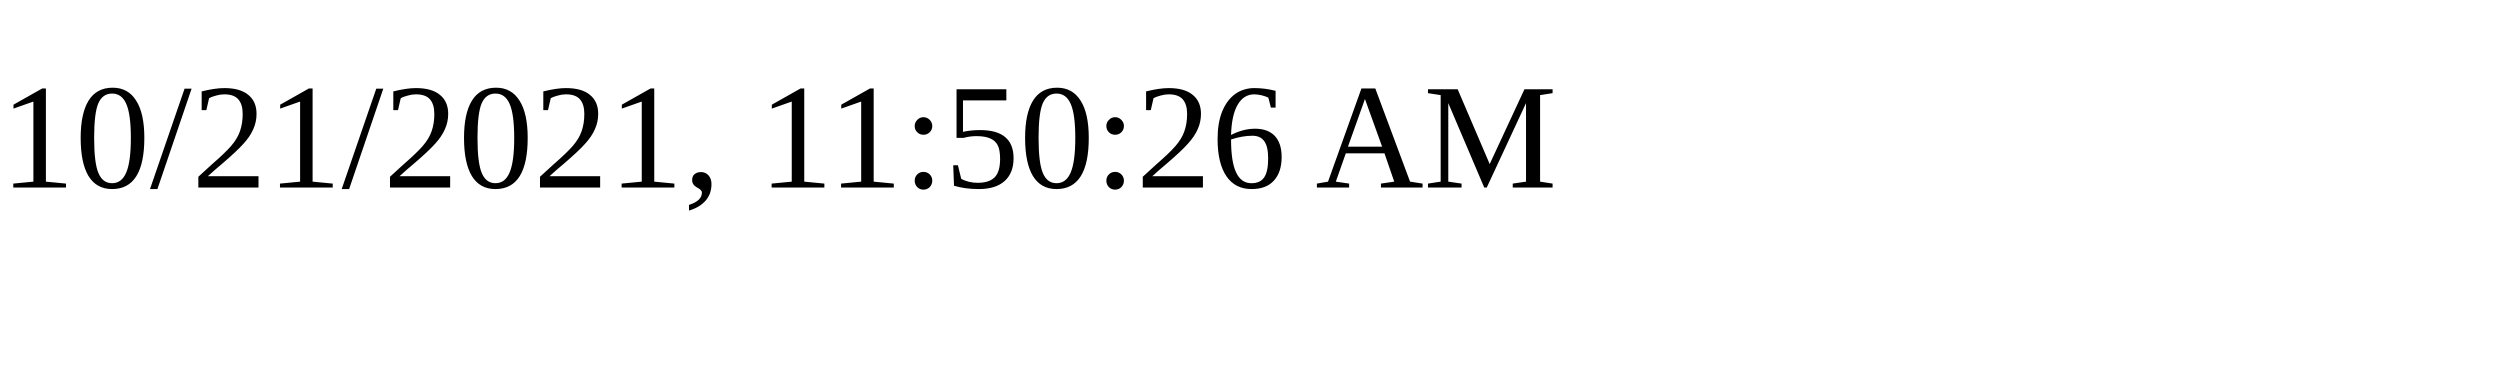
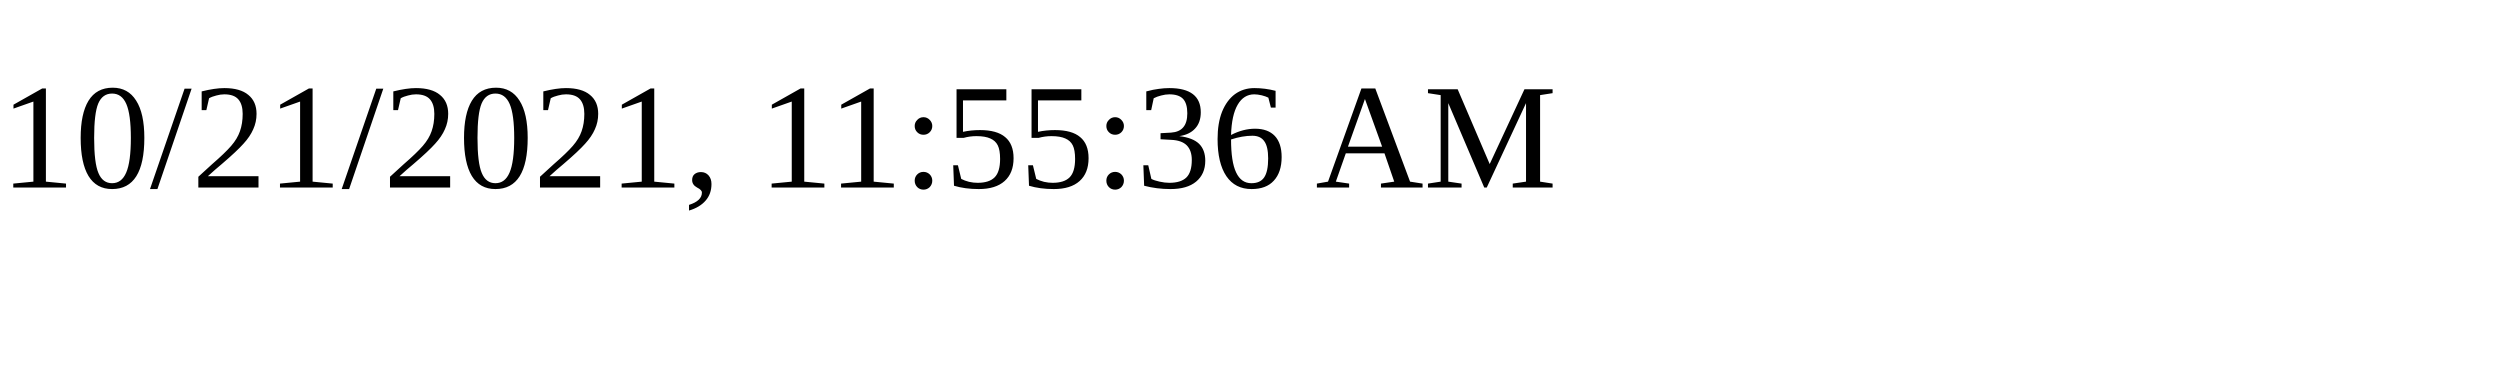
<svg xmlns="http://www.w3.org/2000/svg" height="30" width="200">
-   <text x="0" y="15">10/21/2021, 11:50:26 AM</text>
+   <text x="0" y="15">10/21/2021, 11:55:36 AM</text>
</svg>
